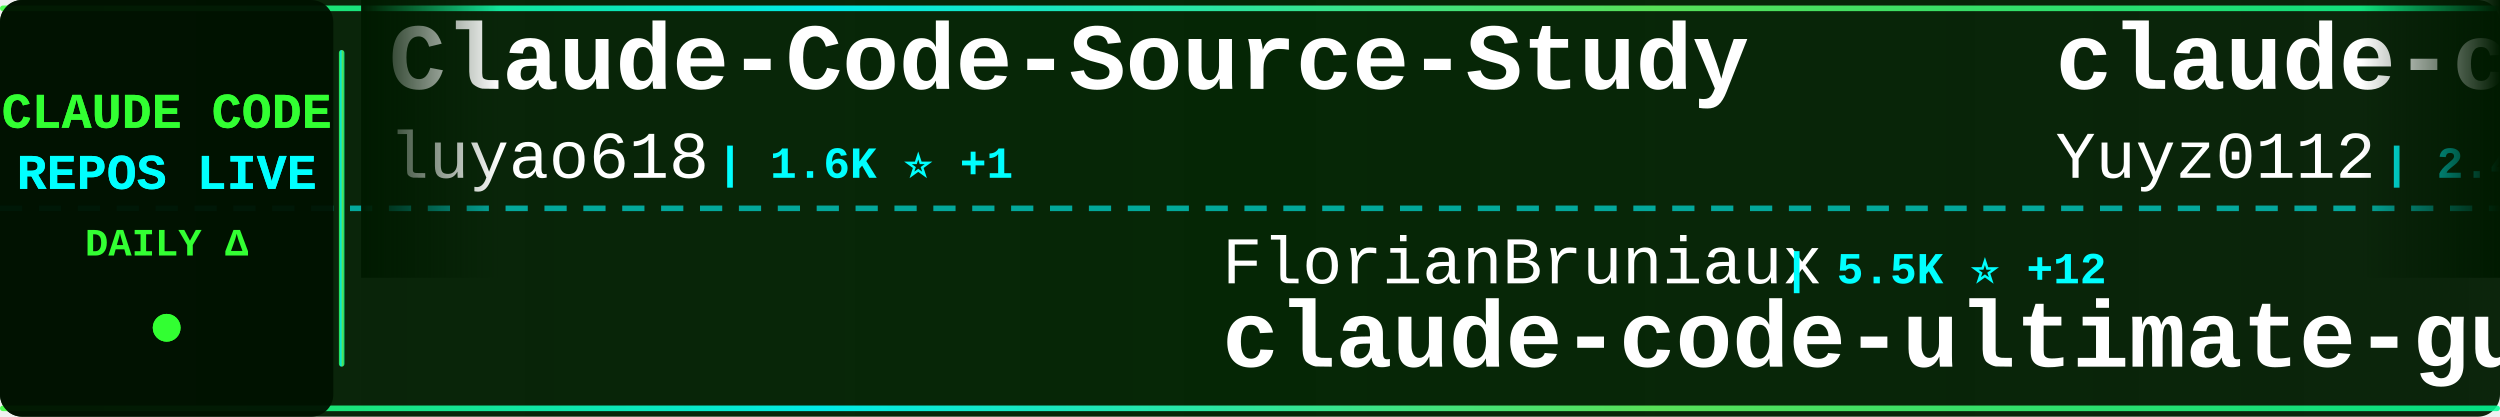
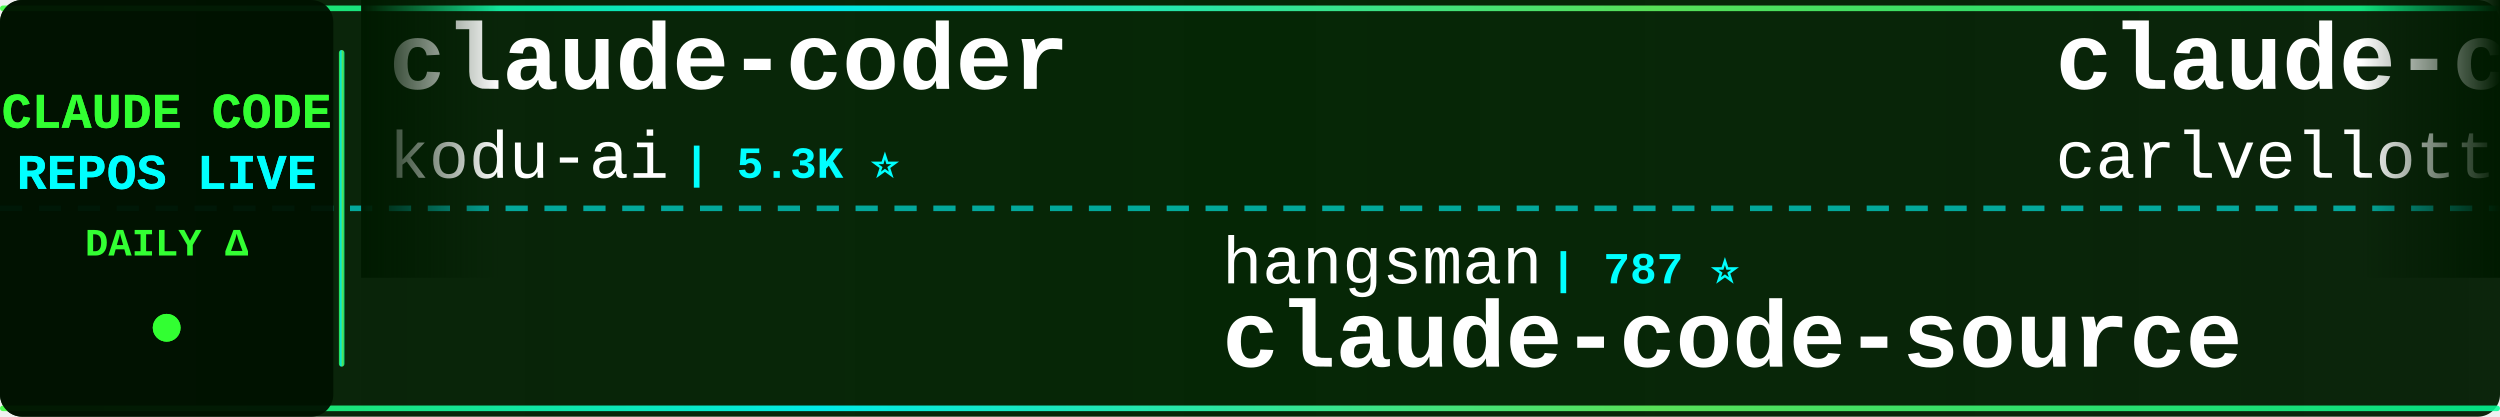
<svg xmlns="http://www.w3.org/2000/svg" width="900" height="150">
  <defs>
    <linearGradient id="tickerBg" x1="0%" y1="0%" x2="100%" y2="0%">
      <stop offset="0%" style="stop-color:#001a00;stop-opacity:0.95" />
      <stop offset="50%" style="stop-color:#002200;stop-opacity:0.98" />
      <stop offset="100%" style="stop-color:#001a00;stop-opacity:0.95" />
    </linearGradient>
    <linearGradient id="borderGrad" x1="0%" y1="0%" x2="100%" y2="0%">
      <stop offset="0%" style="stop-color:#33ff33;stop-opacity:0.85">
        <animate attributeName="stop-opacity" values="0.85;1;0.85" dur="2s" repeatCount="indefinite" />
      </stop>
      <stop offset="33%" style="stop-color:#00ffff;stop-opacity:0.9">
        <animate attributeName="stop-opacity" values="0.9;1;0.9" dur="2.2s" repeatCount="indefinite" />
      </stop>
      <stop offset="66%" style="stop-color:#66ff66;stop-opacity:0.85">
        <animate attributeName="stop-opacity" values="0.85;1;0.85" dur="1.8s" repeatCount="indefinite" />
      </stop>
      <stop offset="100%" style="stop-color:#00ff99;stop-opacity:0.85">
        <animate attributeName="stop-opacity" values="0.85;1;0.85" dur="2s" repeatCount="indefinite" />
      </stop>
    </linearGradient>
    <filter id="textGlow">
      <feGaussianBlur stdDeviation="0.1" result="coloredBlur" />
      <feMerge>
        <feMergeNode in="coloredBlur" />
        <feMergeNode in="SourceGraphic" />
      </feMerge>
    </filter>
    <filter id="metricGlow">
      <feGaussianBlur stdDeviation="0.2" result="coloredBlur" />
      <feMerge>
        <feMergeNode in="coloredBlur" />
        <feMergeNode in="SourceGraphic" />
      </feMerge>
    </filter>
    <linearGradient id="leftFade" x1="0%" y1="0%" x2="100%" y2="0%">
      <stop offset="0%" style="stop-color:#001a00;stop-opacity:1" />
      <stop offset="100%" style="stop-color:#001a00;stop-opacity:0" />
    </linearGradient>
    <linearGradient id="rightFade" x1="0%" y1="0%" x2="100%" y2="0%">
      <stop offset="0%" style="stop-color:#001a00;stop-opacity:0" />
      <stop offset="100%" style="stop-color:#001a00;stop-opacity:1" />
    </linearGradient>
  </defs>
  <rect width="900" height="150" fill="url(#tickerBg)" rx="8" />
  <rect x="0" y="2" width="900" height="2" fill="url(#borderGrad)" rx="1" />
  <rect x="0" y="146" width="900" height="2" fill="url(#borderGrad)" rx="1" />
  <line x1="0" y1="75" x2="900" y2="75" stroke="#00ffff" stroke-width="2" stroke-dasharray="8 6" opacity="0.6" />
  <rect x="0" y="0" width="120" height="150" fill="#001100" opacity="0.95" rx="8" />
  <text x="60" y="46" font-family="'Courier New', monospace" font-size="18" font-weight="bold" fill="#33ff33" text-anchor="middle" filter="url(#textGlow)">
    CLAUDE CODE
  </text>
  <text x="60" y="68" font-family="'Courier New', monospace" font-size="18" font-weight="bold" fill="#00ffff" text-anchor="middle" filter="url(#textGlow)">
    REPOS LIVE
  </text>
  <text x="60" y="92" font-family="'Courier New', monospace" font-size="14" font-weight="bold" fill="#33ff33" text-anchor="middle">
    DAILY Δ
  </text>
  <circle cx="60" cy="118" r="5" fill="#33ff33" filter="url(#metricGlow)">
    <animate attributeName="r" values="4;6;4" dur="1.5s" repeatCount="indefinite" />
    <animate attributeName="opacity" values="0.6;1;0.6" dur="1.5s" repeatCount="indefinite" />
  </circle>
  <rect x="122" y="18" width="2" height="114" fill="url(#borderGrad)" rx="1" />
  <clipPath id="tickerClip">
    <rect x="130" y="0" width="770" height="150" />
  </clipPath>
  <g clip-path="url(#tickerClip)">
    <g id="tickerItems">
      <animateTransform attributeName="transform" attributeType="XML" type="translate" from="0 0" to="-3000 0" dur="54s" repeatCount="indefinite" />
      <g transform="translate(0, 0)">
-         <text x="140" y="32" font-family="'Courier New', monospace" font-size="34" font-weight="bold" fill="#ffffff">Claude-Code-Source-Study</text>
-         <text x="140" y="64" font-family="'Courier New', monospace" font-size="24" font-weight="normal" fill="#ffffff" opacity="1.0">luyao618</text>
-         <text x="258" y="64" font-family="'Courier New', monospace" font-size="16" font-weight="bold" fill="#00ffff"> | 1.6K ⭐ +1</text>
+         <text x="140" y="32" font-family="'Courier New', monospace" font-size="34" font-weight="bold" fill="#ffffff">claude-coder</text>
+         <text x="140" y="64" font-family="'Courier New', monospace" font-size="24" font-weight="normal" fill="#ffffff" opacity="1.0">kodu-ai</text>
+         <text x="246" y="64" font-family="'Courier New', monospace" font-size="16" font-weight="bold" fill="#00ffff"> | 5.3K ⭐</text>
      </g>
      <g transform="translate(300, 0)">
-         <text x="140" y="102" font-family="'Courier New', monospace" font-size="24" font-weight="normal" fill="#ffffff" opacity="1.0">FlorianBruniaux</text>
-         <text x="342" y="102" font-family="'Courier New', monospace" font-size="16" font-weight="bold" fill="#00ffff"> | 5.5K ⭐ +12</text>
-         <text x="140" y="132" font-family="'Courier New', monospace" font-size="34" font-weight="bold" fill="#ffffff">claude-code-ultimate-gui...</text>
+         <text x="140" y="102" font-family="'Courier New', monospace" font-size="24" font-weight="normal" fill="#ffffff" opacity="1.0">hangsman</text>
+         <text x="258" y="102" font-family="'Courier New', monospace" font-size="16" font-weight="bold" fill="#00ffff"> | 787 ⭐</text>
+         <text x="140" y="132" font-family="'Courier New', monospace" font-size="34" font-weight="bold" fill="#ffffff">claude-code-source</text>
      </g>
      <g transform="translate(600, 0)">
-         <text x="140" y="32" font-family="'Courier New', monospace" font-size="34" font-weight="bold" fill="#ffffff">claude-code-reverse</text>
-         <text x="140" y="64" font-family="'Courier New', monospace" font-size="24" font-weight="normal" fill="#ffffff" opacity="1.0">Yuyz0112</text>
-         <text x="258" y="64" font-family="'Courier New', monospace" font-size="16" font-weight="bold" fill="#00ffff"> | 2.4K ⭐ +2</text>
+         <text x="140" y="32" font-family="'Courier New', monospace" font-size="34" font-weight="bold" fill="#ffffff">claude-code-pm-course</text>
+         <text x="140" y="64" font-family="'Courier New', monospace" font-size="24" font-weight="normal" fill="#ffffff" opacity="1.0">carlvellotti</text>
+         <text x="306" y="64" font-family="'Courier New', monospace" font-size="16" font-weight="bold" fill="#00ffff"> | 2.1K ⭐ +3</text>
      </g>
      <g transform="translate(900, 0)">
-         <text x="140" y="102" font-family="'Courier New', monospace" font-size="24" font-weight="normal" fill="#ffffff" opacity="1.0">ghuntley</text>
-         <text x="258" y="102" font-family="'Courier New', monospace" font-size="16" font-weight="bold" fill="#00ffff"> | 987 ⭐</text>
-         <text x="140" y="132" font-family="'Courier New', monospace" font-size="34" font-weight="bold" fill="#ffffff">claude-code-source-code-...</text>
+         <text x="140" y="102" font-family="'Courier New', monospace" font-size="24" font-weight="normal" fill="#ffffff" opacity="1.0">VoltAgent</text>
+         <text x="270" y="102" font-family="'Courier New', monospace" font-size="16" font-weight="bold" fill="#00ffff"> | 23.4K ⭐ +47</text>
+         <text x="140" y="132" font-family="'Courier New', monospace" font-size="34" font-weight="bold" fill="#ffffff">awesome-claude-code-suba...</text>
      </g>
      <g transform="translate(1200, 0)">
-         <text x="140" y="32" font-family="'Courier New', monospace" font-size="34" font-weight="bold" fill="#ffffff">Claude-Code</text>
-         <text x="140" y="64" font-family="'Courier New', monospace" font-size="24" font-weight="normal" fill="#ffffff" opacity="1.0">KPR111</text>
-         <text x="234" y="64" font-family="'Courier New', monospace" font-size="16" font-weight="bold" fill="#00ffff"> | 18 ⭐</text>
+         <text x="140" y="32" font-family="'Courier New', monospace" font-size="34" font-weight="bold" fill="#ffffff">claude-code-telegram</text>
+         <text x="140" y="64" font-family="'Courier New', monospace" font-size="24" font-weight="normal" fill="#ffffff" opacity="1.0">RichardAtCT</text>
+         <text x="294" y="64" font-family="'Courier New', monospace" font-size="16" font-weight="bold" fill="#00ffff"> | 2.7K ⭐ +2</text>
      </g>
      <g transform="translate(1500, 0)">
-         <text x="140" y="102" font-family="'Courier New', monospace" font-size="24" font-weight="normal" fill="#ffffff" opacity="1.0">nicedreamzapp</text>
-         <text x="318" y="102" font-family="'Courier New', monospace" font-size="16" font-weight="bold" fill="#00ffff"> | 2.9K ⭐ +6</text>
-         <text x="140" y="132" font-family="'Courier New', monospace" font-size="34" font-weight="bold" fill="#ffffff">claude-code-local</text>
+         <text x="140" y="102" font-family="'Courier New', monospace" font-size="24" font-weight="normal" fill="#ffffff" opacity="1.0">ding113</text>
+         <text x="246" y="102" font-family="'Courier New', monospace" font-size="16" font-weight="bold" fill="#00ffff"> | 3.3K ⭐ +7</text>
+         <text x="140" y="132" font-family="'Courier New', monospace" font-size="34" font-weight="bold" fill="#ffffff">claude-code-hub</text>
      </g>
      <g transform="translate(1800, 0)">
-         <text x="140" y="32" font-family="'Courier New', monospace" font-size="34" font-weight="bold" fill="#ffffff">claude-code-showcase</text>
-         <text x="140" y="64" font-family="'Courier New', monospace" font-size="24" font-weight="normal" fill="#ffffff" opacity="1.0">ChrisWiles</text>
-         <text x="282" y="64" font-family="'Courier New', monospace" font-size="16" font-weight="bold" fill="#00ffff"> | 6.0K ⭐ +3</text>
+         <text x="140" y="32" font-family="'Courier New', monospace" font-size="34" font-weight="bold" fill="#ffffff">claude-code</text>
+         <text x="140" y="64" font-family="'Courier New', monospace" font-size="24" font-weight="normal" fill="#ffffff" opacity="1.0">anthropics</text>
+         <text x="282" y="64" font-family="'Courier New', monospace" font-size="16" font-weight="bold" fill="#00ffff"> | 138.0K ⭐ +156</text>
      </g>
      <g transform="translate(2100, 0)">
-         <text x="140" y="102" font-family="'Courier New', monospace" font-size="24" font-weight="normal" fill="#ffffff" opacity="1.0">anthropics</text>
-         <text x="282" y="102" font-family="'Courier New', monospace" font-size="16" font-weight="bold" fill="#00ffff"> | 5.6K ⭐ +11</text>
-         <text x="140" y="132" font-family="'Courier New', monospace" font-size="34" font-weight="bold" fill="#ffffff">claude-code-security-rev...</text>
+         <text x="140" y="102" font-family="'Courier New', monospace" font-size="24" font-weight="normal" fill="#ffffff" opacity="1.0">sugyan</text>
+         <text x="234" y="102" font-family="'Courier New', monospace" font-size="16" font-weight="bold" fill="#00ffff"> | 1.1K ⭐</text>
+         <text x="140" y="132" font-family="'Courier New', monospace" font-size="34" font-weight="bold" fill="#ffffff">claude-code-webui</text>
      </g>
      <g transform="translate(2400, 0)">
-         <text x="140" y="32" font-family="'Courier New', monospace" font-size="34" font-weight="bold" fill="#ffffff">Open-ClaudeCode</text>
-         <text x="140" y="64" font-family="'Courier New', monospace" font-size="24" font-weight="normal" fill="#ffffff" opacity="1.0">LING71671</text>
-         <text x="270" y="64" font-family="'Courier New', monospace" font-size="16" font-weight="bold" fill="#00ffff"> | 918 ⭐</text>
+         <text x="140" y="32" font-family="'Courier New', monospace" font-size="34" font-weight="bold" fill="#ffffff">claude-code-router</text>
+         <text x="140" y="64" font-family="'Courier New', monospace" font-size="24" font-weight="normal" fill="#ffffff" opacity="1.0">musistudio</text>
+         <text x="282" y="64" font-family="'Courier New', monospace" font-size="16" font-weight="bold" fill="#00ffff"> | 35.8K ⭐ +28</text>
      </g>
      <g transform="translate(2700, 0)">
-         <text x="140" y="102" font-family="'Courier New', monospace" font-size="24" font-weight="normal" fill="#ffffff" opacity="1.0">Piebald-AI</text>
-         <text x="282" y="102" font-family="'Courier New', monospace" font-size="16" font-weight="bold" fill="#00ffff"> | 11.9K ⭐ +14</text>
-         <text x="140" y="132" font-family="'Courier New', monospace" font-size="34" font-weight="bold" fill="#ffffff">claude-code-system-promp...</text>
+         <text x="140" y="102" font-family="'Courier New', monospace" font-size="24" font-weight="normal" fill="#ffffff" opacity="1.0">mehmoodosman</text>
+         <text x="306" y="102" font-family="'Courier New', monospace" font-size="16" font-weight="bold" fill="#00ffff"> | 170 ⭐</text>
+         <text x="140" y="132" font-family="'Courier New', monospace" font-size="34" font-weight="bold" fill="#ffffff">claude-code</text>
      </g>
      <g transform="translate(3000, 0)">
-         <text x="140" y="32" font-family="'Courier New', monospace" font-size="34" font-weight="bold" fill="#ffffff">Claude-Code-Source-Study</text>
-         <text x="140" y="64" font-family="'Courier New', monospace" font-size="24" font-weight="normal" fill="#ffffff" opacity="1.0">luyao618</text>
-         <text x="258" y="64" font-family="'Courier New', monospace" font-size="16" font-weight="bold" fill="#00ffff"> | 1.6K ⭐ +1</text>
+         <text x="140" y="32" font-family="'Courier New', monospace" font-size="34" font-weight="bold" fill="#ffffff">claude-coder</text>
+         <text x="140" y="64" font-family="'Courier New', monospace" font-size="24" font-weight="normal" fill="#ffffff" opacity="1.0">kodu-ai</text>
+         <text x="246" y="64" font-family="'Courier New', monospace" font-size="16" font-weight="bold" fill="#00ffff"> | 5.3K ⭐</text>
      </g>
      <g transform="translate(3300, 0)">
-         <text x="140" y="102" font-family="'Courier New', monospace" font-size="24" font-weight="normal" fill="#ffffff" opacity="1.0">FlorianBruniaux</text>
-         <text x="342" y="102" font-family="'Courier New', monospace" font-size="16" font-weight="bold" fill="#00ffff"> | 5.5K ⭐ +12</text>
-         <text x="140" y="132" font-family="'Courier New', monospace" font-size="34" font-weight="bold" fill="#ffffff">claude-code-ultimate-gui...</text>
+         <text x="140" y="102" font-family="'Courier New', monospace" font-size="24" font-weight="normal" fill="#ffffff" opacity="1.0">hangsman</text>
+         <text x="258" y="102" font-family="'Courier New', monospace" font-size="16" font-weight="bold" fill="#00ffff"> | 787 ⭐</text>
+         <text x="140" y="132" font-family="'Courier New', monospace" font-size="34" font-weight="bold" fill="#ffffff">claude-code-source</text>
      </g>
      <g transform="translate(3600, 0)">
-         <text x="140" y="32" font-family="'Courier New', monospace" font-size="34" font-weight="bold" fill="#ffffff">claude-code-reverse</text>
-         <text x="140" y="64" font-family="'Courier New', monospace" font-size="24" font-weight="normal" fill="#ffffff" opacity="1.0">Yuyz0112</text>
-         <text x="258" y="64" font-family="'Courier New', monospace" font-size="16" font-weight="bold" fill="#00ffff"> | 2.4K ⭐ +2</text>
+         <text x="140" y="32" font-family="'Courier New', monospace" font-size="34" font-weight="bold" fill="#ffffff">claude-code-pm-course</text>
+         <text x="140" y="64" font-family="'Courier New', monospace" font-size="24" font-weight="normal" fill="#ffffff" opacity="1.0">carlvellotti</text>
+         <text x="306" y="64" font-family="'Courier New', monospace" font-size="16" font-weight="bold" fill="#00ffff"> | 2.1K ⭐ +3</text>
      </g>
      <g transform="translate(3900, 0)">
-         <text x="140" y="102" font-family="'Courier New', monospace" font-size="24" font-weight="normal" fill="#ffffff" opacity="1.0">ghuntley</text>
-         <text x="258" y="102" font-family="'Courier New', monospace" font-size="16" font-weight="bold" fill="#00ffff"> | 987 ⭐</text>
-         <text x="140" y="132" font-family="'Courier New', monospace" font-size="34" font-weight="bold" fill="#ffffff">claude-code-source-code-...</text>
+         <text x="140" y="102" font-family="'Courier New', monospace" font-size="24" font-weight="normal" fill="#ffffff" opacity="1.0">VoltAgent</text>
+         <text x="270" y="102" font-family="'Courier New', monospace" font-size="16" font-weight="bold" fill="#00ffff"> | 23.4K ⭐ +47</text>
+         <text x="140" y="132" font-family="'Courier New', monospace" font-size="34" font-weight="bold" fill="#ffffff">awesome-claude-code-suba...</text>
      </g>
    </g>
  </g>
  <rect x="130" y="0" width="50" height="100" fill="url(#leftFade)" />
  <rect x="850" y="0" width="50" height="100" fill="url(#rightFade)" />
</svg>
